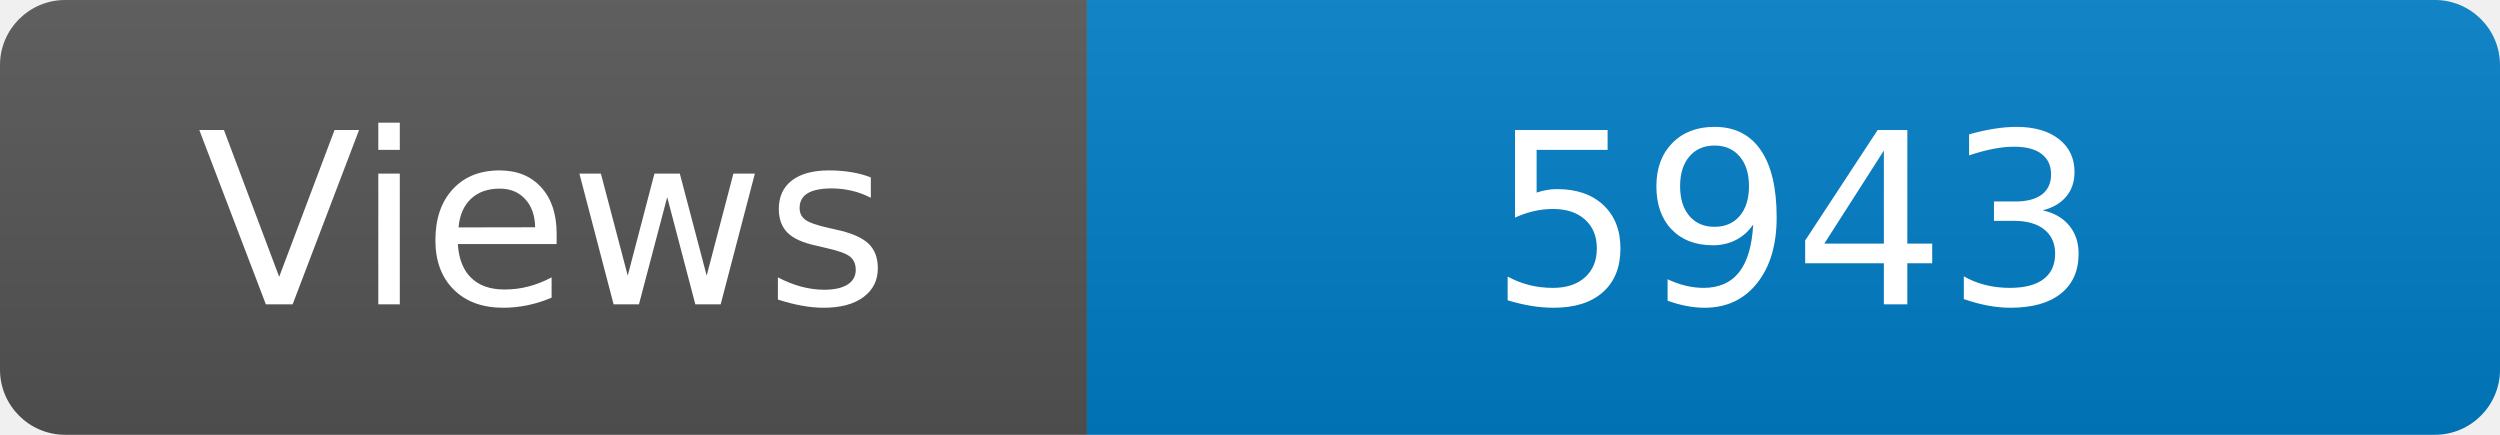
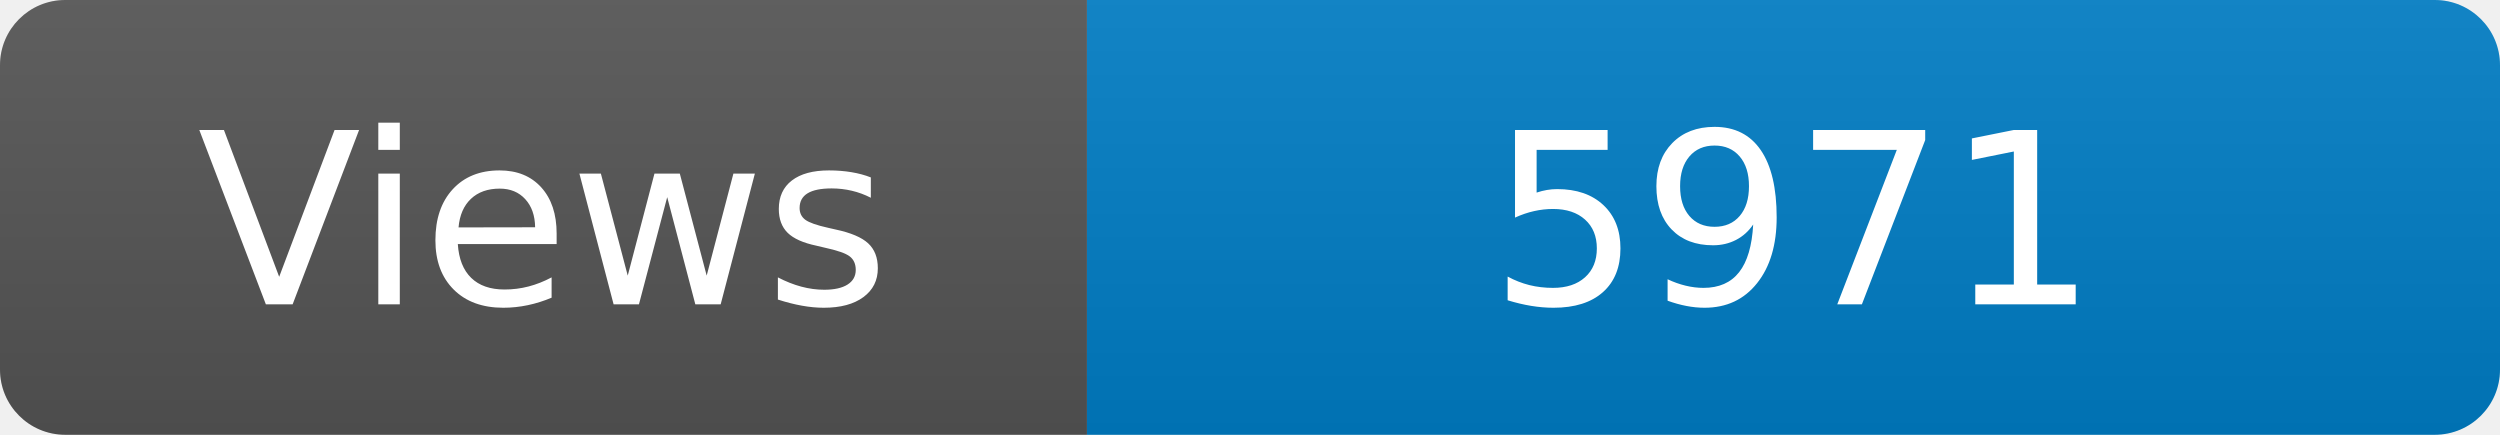
<svg xmlns="http://www.w3.org/2000/svg" width="115" height="20" role="img" aria-label="Maintained?: yes">
  <linearGradient id="s" x2="0" y2="100%">
    <stop offset="0" stop-color="#bbb" stop-opacity=".1" />
    <stop offset="1" stop-opacity=".1" />
  </linearGradient>
  <clipPath id="r">
    <rect width="115" height="20" rx="3" fill="#fff" />
  </clipPath>
  <g clip-path="url(#r)">
    <rect width="50" height="20" fill="#555" />
    <rect x="50" width="160" height="20" fill="#007ec6" />
    <rect width="115" height="20" fill="url(#s)" />
  </g>
  <g fill="#fff" text-anchor="middle" font-family="Verdana,Geneva,DejaVu Sans,sans-serif" font-size="110">
    <text x="250" y="140" transform="scale(.1)" fill="#fff">Views</text>
-     <text x="825" y="140" transform="scale(.1)" fill="#fff">5943</text>
+     <text x="825" y="140" transform="scale(.1)" fill="#fff">5971</text>
  </g>
</svg>
